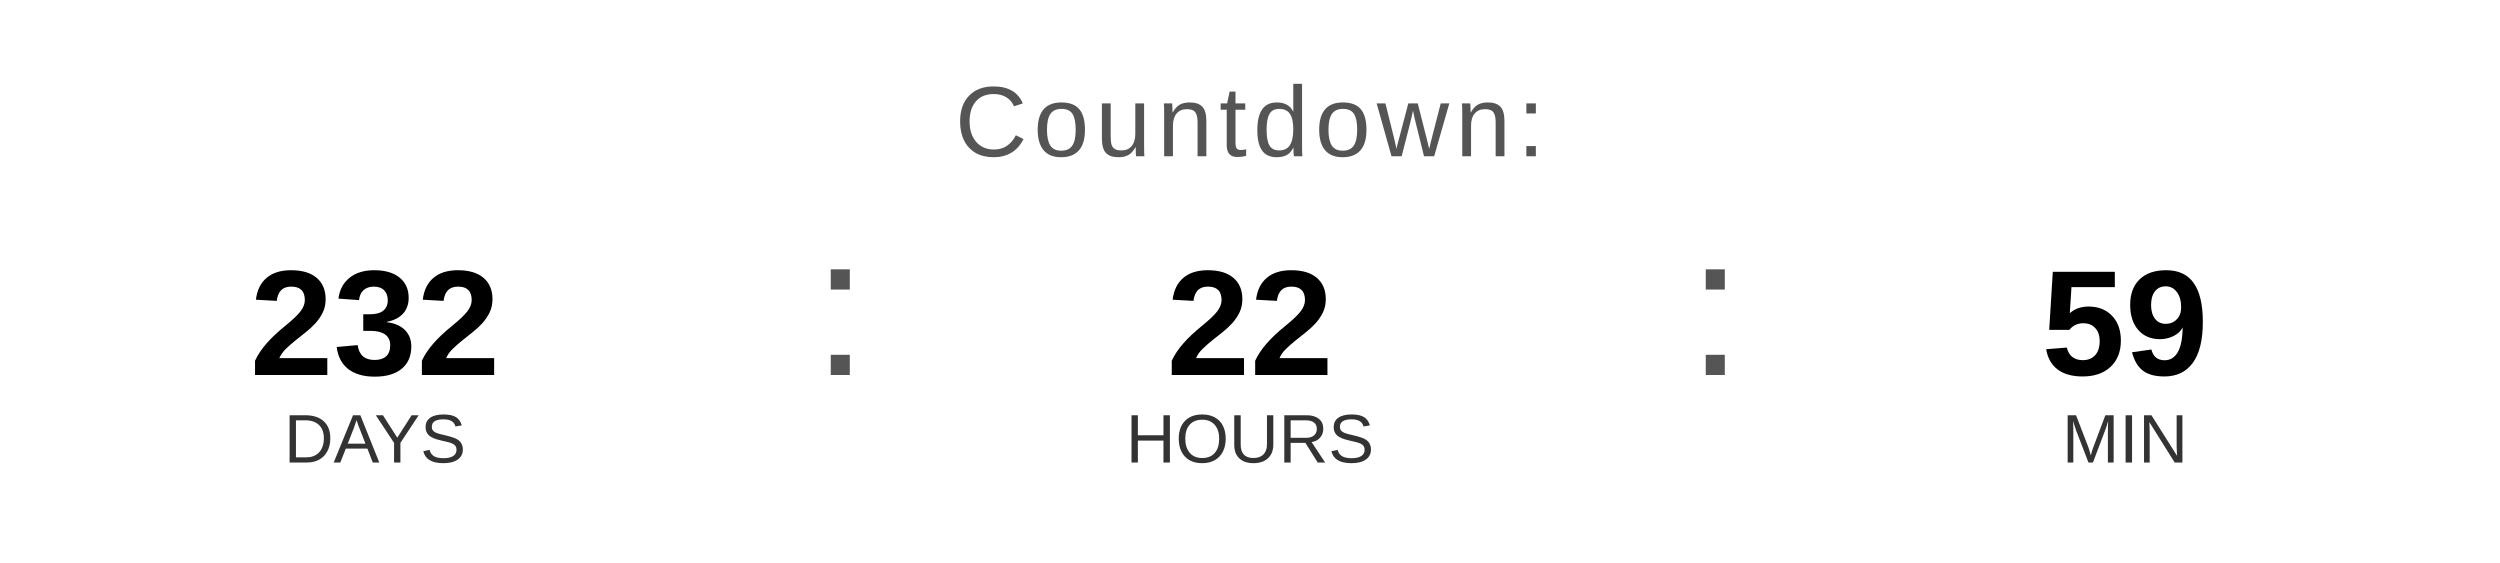
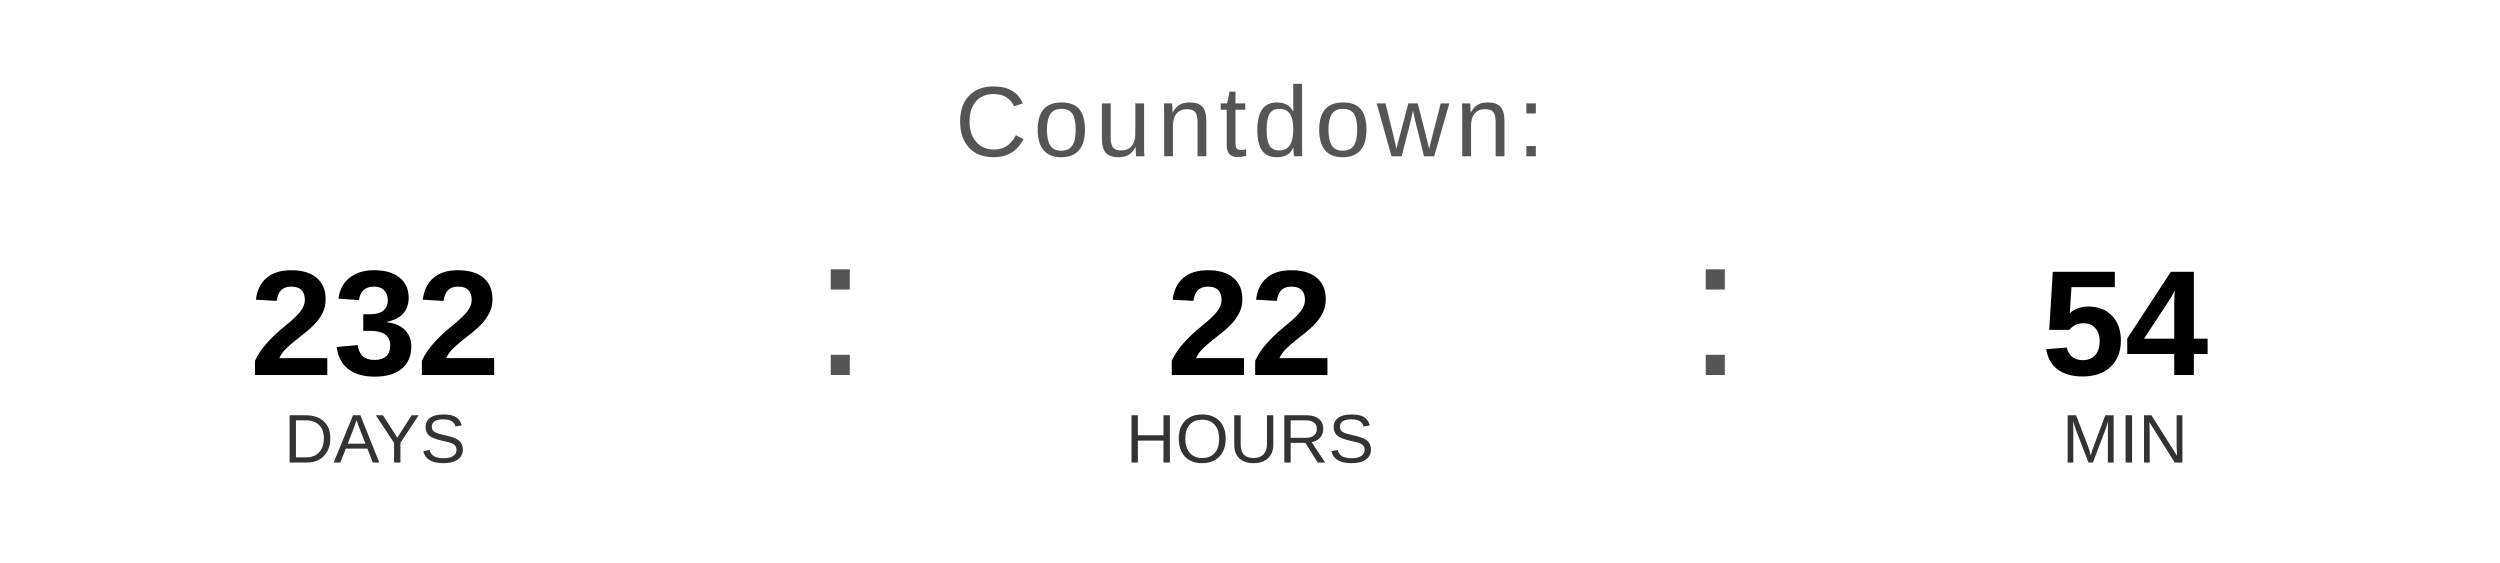
<svg xmlns="http://www.w3.org/2000/svg" width="400" height="90" viewBox="0 0 400 90">
  <text x="200" y="25" font-family="Arial, Helvetica, sans-serif" font-size="16" fill="#555555" text-anchor="middle" letter-spacing="1">
    Countdown:
  </text>
  <text x="60" y="60" font-family="Arial, Helvetica, sans-serif" font-size="24" font-weight="bold" fill="#000000" text-anchor="middle">232</text>
  <text x="60" y="74" font-family="Arial, Helvetica, sans-serif" font-size="11" fill="#333333" text-anchor="middle">DAYS</text>
  <text x="130" y="60" font-family="Arial, sans-serif" font-size="32" fill="#555555">:</text>
  <text x="200" y="60" font-family="Arial, Helvetica, sans-serif" font-size="24" font-weight="bold" fill="#000000" text-anchor="middle">22</text>
  <text x="200" y="74" font-family="Arial, Helvetica, sans-serif" font-size="11" fill="#333333" text-anchor="middle">HOURS</text>
  <text x="270" y="60" font-family="Arial, sans-serif" font-size="32" fill="#555555">:</text>
-   <text x="340" y="60" font-family="Arial, Helvetica, sans-serif" font-size="24" font-weight="bold" fill="#000000" text-anchor="middle">59</text>
+   <text x="340" y="60" font-family="Arial, Helvetica, sans-serif" font-size="24" font-weight="bold" fill="#000000" text-anchor="middle">54</text>
  <text x="340" y="74" font-family="Arial, Helvetica, sans-serif" font-size="11" fill="#333333" text-anchor="middle">MIN</text>
</svg>
